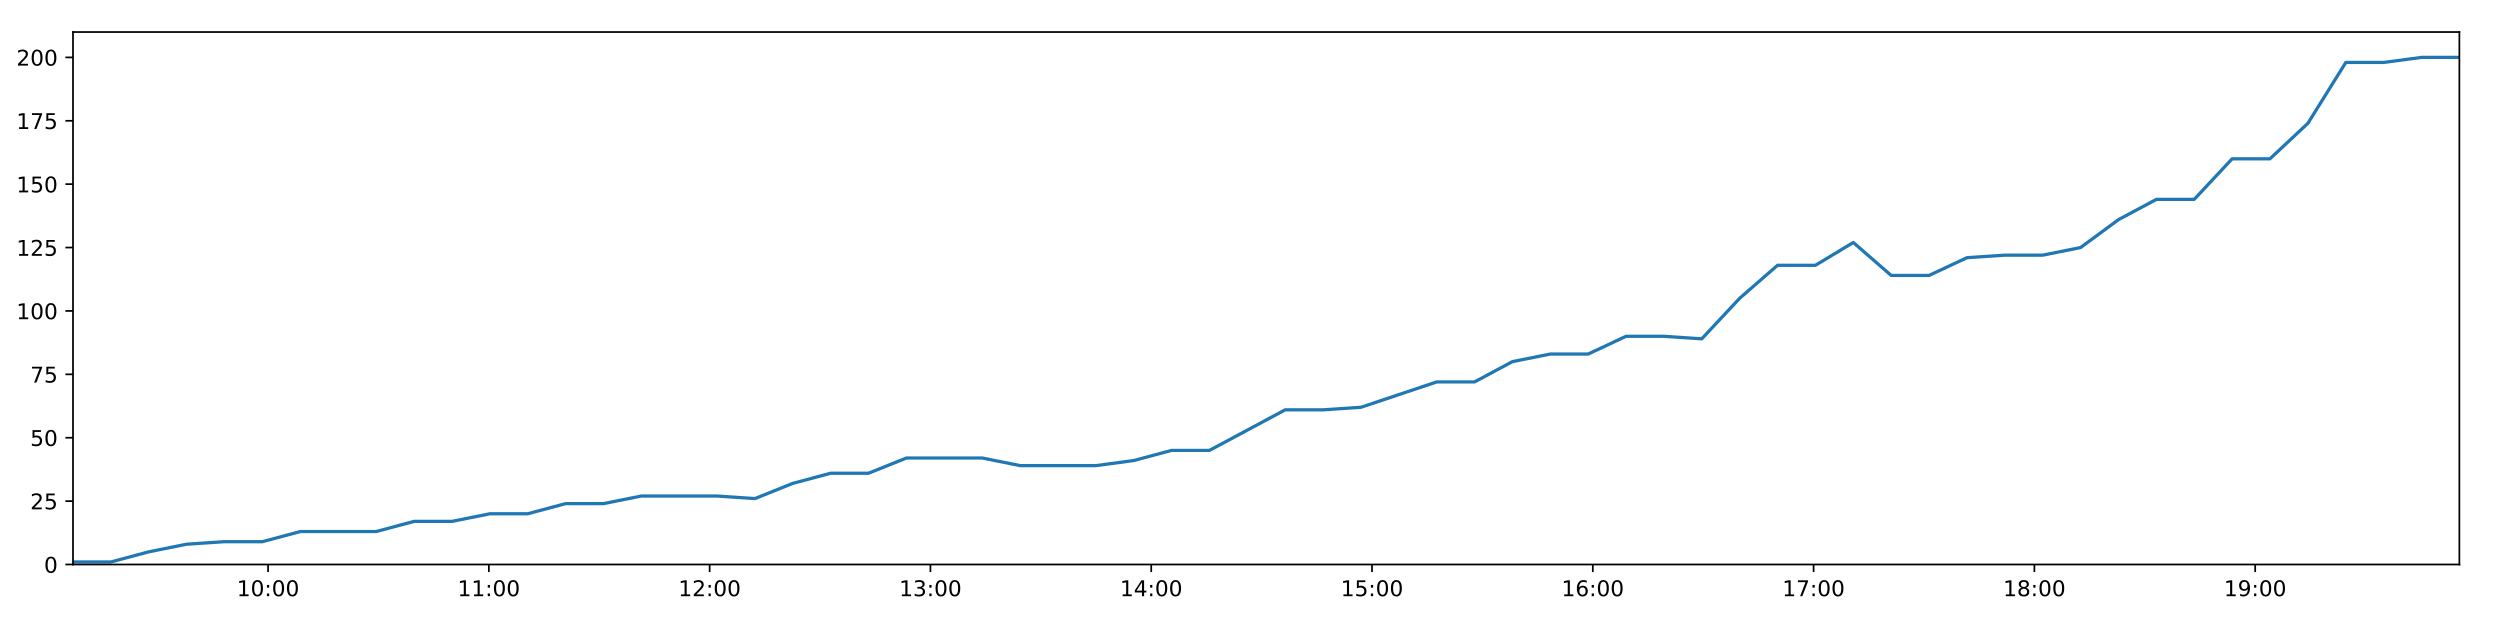
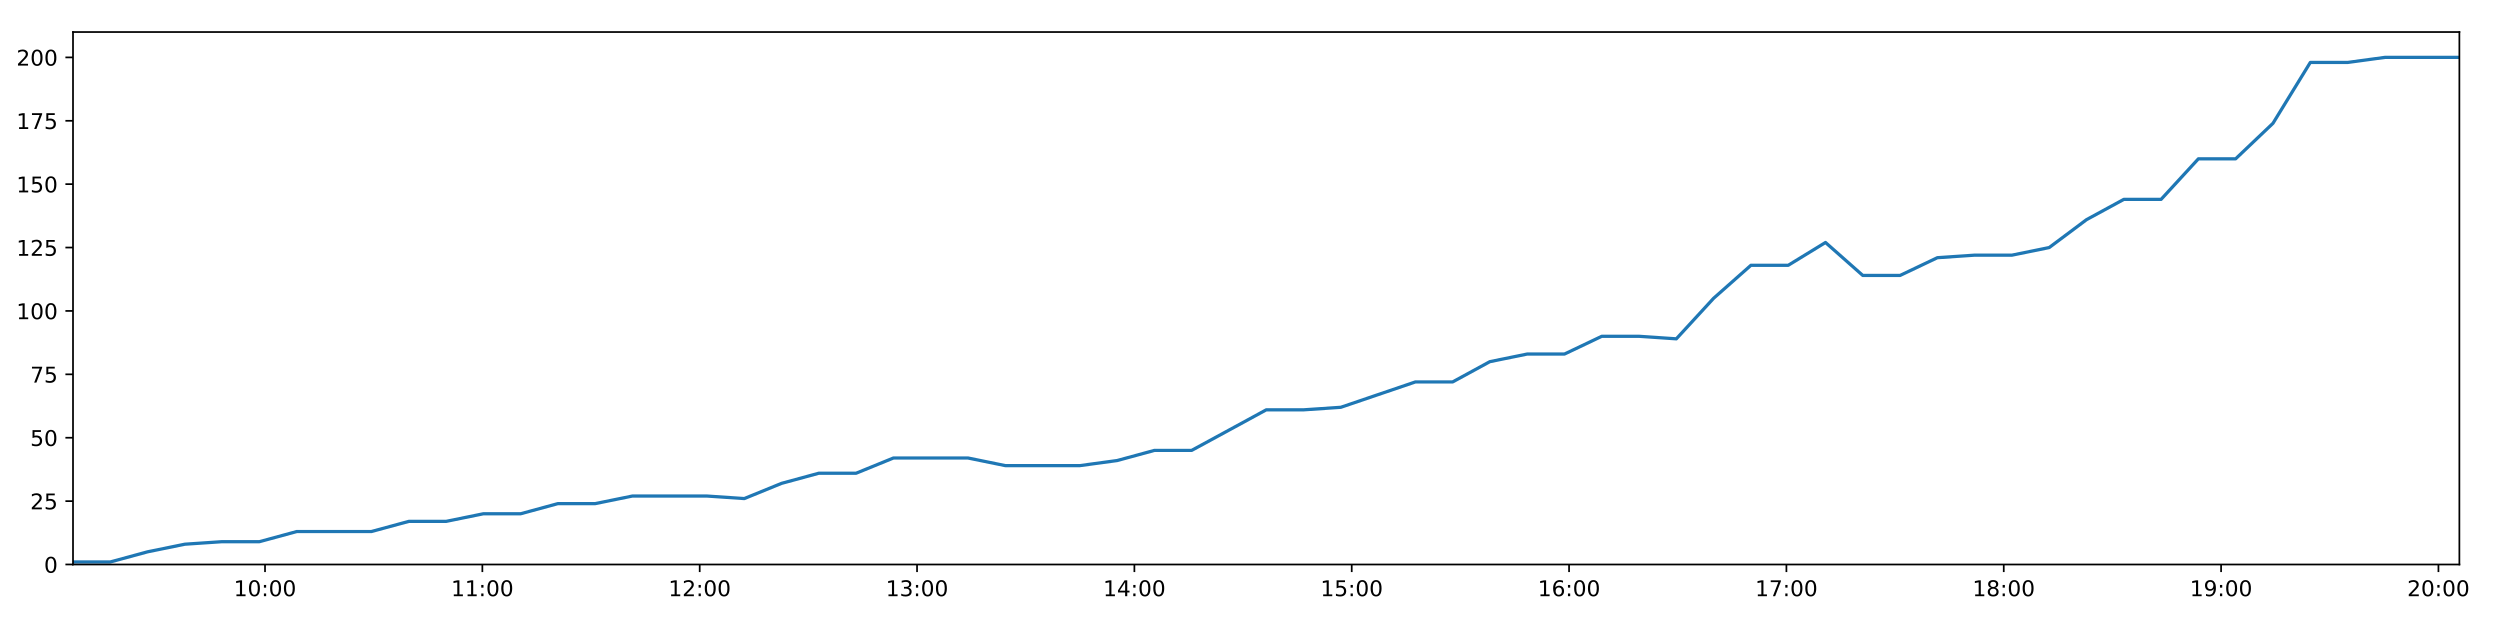
<svg xmlns="http://www.w3.org/2000/svg" xmlns:xlink="http://www.w3.org/1999/xlink" height="288pt" version="1.1" viewBox="0 0 1152 288" width="1152pt">
  <defs>
    <style type="text/css">
*{stroke-linecap:butt;stroke-linejoin:round;}
  </style>
  </defs>
  <g id="figure_1">
    <g id="patch_1">
      <path d="M 0 288  L 1152 288  L 1152 0  L 0 0  z " style="fill:#ffffff;" />
    </g>
    <g id="axes_1">
      <g id="patch_2">
        <path d="M 33.64 260.12  L 1133.28 260.12  L 1133.28 14.76  L 33.64 14.76  z " style="fill:#ffffff;" />
      </g>
      <g id="matplotlib.axis_1">
        <g id="xtick_1">
          <g id="line2d_1">
            <defs>
-               <path d="M 0 0  L 0 3.5  " id="m39e07e6af8" style="stroke:#000000;stroke-width:0.8;" />
-             </defs>
-             <g>
-               <use style="stroke:#000000;stroke-width:0.8;" x="123.525" xlink:href="#m39e07e6af8" y="260.12" />
+               <path d="M 0 0  L 0 3.5  " id="m580f892857" style="stroke:#000000;stroke-width:0.8;" />
+             </defs>
+             <g>
+               <use style="stroke:#000000;stroke-width:0.8;" x="122.121" xlink:href="#m580f892857" y="260.12" />
            </g>
          </g>
          <g id="text_1">
            <defs>
              <path d="M 12.406 8.297  L 28.516 8.297  L 28.516 63.922  L 10.984 60.406  L 10.984 69.391  L 28.422 72.906  L 38.281 72.906  L 38.281 8.297  L 54.391 8.297  L 54.391 0  L 12.406 0  z " id="DejaVuSans-49" />
              <path d="M 31.781 66.406  Q 24.172 66.406 20.328 58.906  Q 16.5 51.422 16.5 36.375  Q 16.5 21.391 20.328 13.891  Q 24.172 6.391 31.781 6.391  Q 39.453 6.391 43.281 13.891  Q 47.125 21.391 47.125 36.375  Q 47.125 51.422 43.281 58.906  Q 39.453 66.406 31.781 66.406  z M 31.781 74.219  Q 44.047 74.219 50.516 64.516  Q 56.984 54.828 56.984 36.375  Q 56.984 17.969 50.516 8.266  Q 44.047 -1.422 31.781 -1.422  Q 19.531 -1.422 13.062 8.266  Q 6.594 17.969 6.594 36.375  Q 6.594 54.828 13.062 64.516  Q 19.531 74.219 31.781 74.219  z " id="DejaVuSans-48" />
              <path d="M 11.719 12.406  L 22.016 12.406  L 22.016 0  L 11.719 0  z M 11.719 51.703  L 22.016 51.703  L 22.016 39.312  L 11.719 39.312  z " id="DejaVuSans-58" />
            </defs>
-             <g transform="translate(109.1157 274.7184)scale(0.1 -0.1)">
+             <g transform="translate(107.7115 274.7184)scale(0.1 -0.1)">
              <use xlink:href="#DejaVuSans-49" />
              <use x="63.623" xlink:href="#DejaVuSans-48" />
              <use x="127.246" xlink:href="#DejaVuSans-58" />
              <use x="160.938" xlink:href="#DejaVuSans-48" />
              <use x="224.561" xlink:href="#DejaVuSans-48" />
            </g>
          </g>
        </g>
        <g id="xtick_2">
          <g id="line2d_2">
            <g>
-               <use style="stroke:#000000;stroke-width:0.8;" x="225.265" xlink:href="#m39e07e6af8" y="260.12" />
+               <use style="stroke:#000000;stroke-width:0.8;" x="222.272" xlink:href="#m580f892857" y="260.12" />
            </g>
          </g>
          <g id="text_2">
-             <g transform="translate(210.8559 274.7184)scale(0.1 -0.1)">
+             <g transform="translate(207.8624 274.7184)scale(0.1 -0.1)">
              <use xlink:href="#DejaVuSans-49" />
              <use x="63.623" xlink:href="#DejaVuSans-49" />
              <use x="127.246" xlink:href="#DejaVuSans-58" />
              <use x="160.938" xlink:href="#DejaVuSans-48" />
              <use x="224.561" xlink:href="#DejaVuSans-48" />
            </g>
          </g>
        </g>
        <g id="xtick_3">
          <g id="line2d_3">
            <g>
-               <use style="stroke:#000000;stroke-width:0.8;" x="327.005" xlink:href="#m39e07e6af8" y="260.12" />
+               <use style="stroke:#000000;stroke-width:0.8;" x="322.423" xlink:href="#m580f892857" y="260.12" />
            </g>
          </g>
          <g id="text_3">
            <defs>
              <path d="M 19.188 8.297  L 53.609 8.297  L 53.609 0  L 7.328 0  L 7.328 8.297  Q 12.938 14.109 22.625 23.891  Q 32.328 33.688 34.812 36.531  Q 39.547 41.844 41.422 45.531  Q 43.312 49.219 43.312 52.781  Q 43.312 58.594 39.234 62.25  Q 35.156 65.922 28.609 65.922  Q 23.969 65.922 18.812 64.312  Q 13.672 62.703 7.812 59.422  L 7.812 69.391  Q 13.766 71.781 18.938 73  Q 24.125 74.219 28.422 74.219  Q 39.75 74.219 46.484 68.547  Q 53.219 62.891 53.219 53.422  Q 53.219 48.922 51.531 44.891  Q 49.859 40.875 45.406 35.406  Q 44.188 33.984 37.641 27.219  Q 31.109 20.453 19.188 8.297  z " id="DejaVuSans-50" />
            </defs>
-             <g transform="translate(312.5961 274.7184)scale(0.1 -0.1)">
+             <g transform="translate(308.0133 274.7184)scale(0.1 -0.1)">
              <use xlink:href="#DejaVuSans-49" />
              <use x="63.623" xlink:href="#DejaVuSans-50" />
              <use x="127.246" xlink:href="#DejaVuSans-58" />
              <use x="160.938" xlink:href="#DejaVuSans-48" />
              <use x="224.561" xlink:href="#DejaVuSans-48" />
            </g>
          </g>
        </g>
        <g id="xtick_4">
          <g id="line2d_4">
            <g>
-               <use style="stroke:#000000;stroke-width:0.8;" x="428.746" xlink:href="#m39e07e6af8" y="260.12" />
+               <use style="stroke:#000000;stroke-width:0.8;" x="422.574" xlink:href="#m580f892857" y="260.12" />
            </g>
          </g>
          <g id="text_4">
            <defs>
              <path d="M 40.578 39.312  Q 47.656 37.797 51.625 33  Q 55.609 28.219 55.609 21.188  Q 55.609 10.406 48.188 4.484  Q 40.766 -1.422 27.094 -1.422  Q 22.516 -1.422 17.656 -0.516  Q 12.797 0.391 7.625 2.203  L 7.625 11.719  Q 11.719 9.328 16.594 8.109  Q 21.484 6.891 26.812 6.891  Q 36.078 6.891 40.938 10.547  Q 45.797 14.203 45.797 21.188  Q 45.797 27.641 41.281 31.266  Q 36.766 34.906 28.719 34.906  L 20.219 34.906  L 20.219 43.016  L 29.109 43.016  Q 36.375 43.016 40.234 45.922  Q 44.094 48.828 44.094 54.297  Q 44.094 59.906 40.109 62.906  Q 36.141 65.922 28.719 65.922  Q 24.656 65.922 20.016 65.031  Q 15.375 64.156 9.812 62.312  L 9.812 71.094  Q 15.438 72.656 20.344 73.438  Q 25.25 74.219 29.594 74.219  Q 40.828 74.219 47.359 69.109  Q 53.906 64.016 53.906 55.328  Q 53.906 49.266 50.438 45.094  Q 46.969 40.922 40.578 39.312  z " id="DejaVuSans-51" />
            </defs>
-             <g transform="translate(414.3363 274.7184)scale(0.1 -0.1)">
+             <g transform="translate(408.1642 274.7184)scale(0.1 -0.1)">
              <use xlink:href="#DejaVuSans-49" />
              <use x="63.623" xlink:href="#DejaVuSans-51" />
              <use x="127.246" xlink:href="#DejaVuSans-58" />
              <use x="160.938" xlink:href="#DejaVuSans-48" />
              <use x="224.561" xlink:href="#DejaVuSans-48" />
            </g>
          </g>
        </g>
        <g id="xtick_5">
          <g id="line2d_5">
            <g>
-               <use style="stroke:#000000;stroke-width:0.8;" x="530.486" xlink:href="#m39e07e6af8" y="260.12" />
+               <use style="stroke:#000000;stroke-width:0.8;" x="522.725" xlink:href="#m580f892857" y="260.12" />
            </g>
          </g>
          <g id="text_5">
            <defs>
              <path d="M 37.797 64.312  L 12.891 25.391  L 37.797 25.391  z M 35.203 72.906  L 47.609 72.906  L 47.609 25.391  L 58.016 25.391  L 58.016 17.188  L 47.609 17.188  L 47.609 0  L 37.797 0  L 37.797 17.188  L 4.891 17.188  L 4.891 26.703  z " id="DejaVuSans-52" />
            </defs>
-             <g transform="translate(516.0765 274.7184)scale(0.1 -0.1)">
+             <g transform="translate(508.3151 274.7184)scale(0.1 -0.1)">
              <use xlink:href="#DejaVuSans-49" />
              <use x="63.623" xlink:href="#DejaVuSans-52" />
              <use x="127.246" xlink:href="#DejaVuSans-58" />
              <use x="160.938" xlink:href="#DejaVuSans-48" />
              <use x="224.561" xlink:href="#DejaVuSans-48" />
            </g>
          </g>
        </g>
        <g id="xtick_6">
          <g id="line2d_6">
            <g>
-               <use style="stroke:#000000;stroke-width:0.8;" x="632.226" xlink:href="#m39e07e6af8" y="260.12" />
+               <use style="stroke:#000000;stroke-width:0.8;" x="622.875" xlink:href="#m580f892857" y="260.12" />
            </g>
          </g>
          <g id="text_6">
            <defs>
              <path d="M 10.797 72.906  L 49.516 72.906  L 49.516 64.594  L 19.828 64.594  L 19.828 46.734  Q 21.969 47.469 24.109 47.828  Q 26.266 48.188 28.422 48.188  Q 40.625 48.188 47.75 41.5  Q 54.891 34.812 54.891 23.391  Q 54.891 11.625 47.562 5.094  Q 40.234 -1.422 26.906 -1.422  Q 22.312 -1.422 17.547 -0.641  Q 12.797 0.141 7.719 1.703  L 7.719 11.625  Q 12.109 9.234 16.797 8.062  Q 21.484 6.891 26.703 6.891  Q 35.156 6.891 40.078 11.328  Q 45.016 15.766 45.016 23.391  Q 45.016 31 40.078 35.438  Q 35.156 39.891 26.703 39.891  Q 22.75 39.891 18.812 39.016  Q 14.891 38.141 10.797 36.281  z " id="DejaVuSans-53" />
            </defs>
-             <g transform="translate(617.8168 274.7184)scale(0.1 -0.1)">
+             <g transform="translate(608.466 274.7184)scale(0.1 -0.1)">
              <use xlink:href="#DejaVuSans-49" />
              <use x="63.623" xlink:href="#DejaVuSans-53" />
              <use x="127.246" xlink:href="#DejaVuSans-58" />
              <use x="160.938" xlink:href="#DejaVuSans-48" />
              <use x="224.561" xlink:href="#DejaVuSans-48" />
            </g>
          </g>
        </g>
        <g id="xtick_7">
          <g id="line2d_7">
            <g>
-               <use style="stroke:#000000;stroke-width:0.8;" x="733.966" xlink:href="#m39e07e6af8" y="260.12" />
+               <use style="stroke:#000000;stroke-width:0.8;" x="723.026" xlink:href="#m580f892857" y="260.12" />
            </g>
          </g>
          <g id="text_7">
            <defs>
              <path d="M 33.016 40.375  Q 26.375 40.375 22.484 35.828  Q 18.609 31.297 18.609 23.391  Q 18.609 15.531 22.484 10.953  Q 26.375 6.391 33.016 6.391  Q 39.656 6.391 43.531 10.953  Q 47.406 15.531 47.406 23.391  Q 47.406 31.297 43.531 35.828  Q 39.656 40.375 33.016 40.375  z M 52.594 71.297  L 52.594 62.312  Q 48.875 64.062 45.094 64.984  Q 41.312 65.922 37.594 65.922  Q 27.828 65.922 22.672 59.328  Q 17.531 52.734 16.797 39.406  Q 19.672 43.656 24.016 45.922  Q 28.375 48.188 33.594 48.188  Q 44.578 48.188 50.953 41.516  Q 57.328 34.859 57.328 23.391  Q 57.328 12.156 50.688 5.359  Q 44.047 -1.422 33.016 -1.422  Q 20.359 -1.422 13.672 8.266  Q 6.984 17.969 6.984 36.375  Q 6.984 53.656 15.188 63.938  Q 23.391 74.219 37.203 74.219  Q 40.922 74.219 44.703 73.484  Q 48.484 72.75 52.594 71.297  z " id="DejaVuSans-54" />
            </defs>
-             <g transform="translate(719.557 274.7184)scale(0.1 -0.1)">
+             <g transform="translate(708.6169 274.7184)scale(0.1 -0.1)">
              <use xlink:href="#DejaVuSans-49" />
              <use x="63.623" xlink:href="#DejaVuSans-54" />
              <use x="127.246" xlink:href="#DejaVuSans-58" />
              <use x="160.938" xlink:href="#DejaVuSans-48" />
              <use x="224.561" xlink:href="#DejaVuSans-48" />
            </g>
          </g>
        </g>
        <g id="xtick_8">
          <g id="line2d_8">
            <g>
-               <use style="stroke:#000000;stroke-width:0.8;" x="835.707" xlink:href="#m39e07e6af8" y="260.12" />
+               <use style="stroke:#000000;stroke-width:0.8;" x="823.177" xlink:href="#m580f892857" y="260.12" />
            </g>
          </g>
          <g id="text_8">
            <defs>
              <path d="M 8.203 72.906  L 55.078 72.906  L 55.078 68.703  L 28.609 0  L 18.312 0  L 43.219 64.594  L 8.203 64.594  z " id="DejaVuSans-55" />
            </defs>
-             <g transform="translate(821.2972 274.7184)scale(0.1 -0.1)">
+             <g transform="translate(808.7678 274.7184)scale(0.1 -0.1)">
              <use xlink:href="#DejaVuSans-49" />
              <use x="63.623" xlink:href="#DejaVuSans-55" />
              <use x="127.246" xlink:href="#DejaVuSans-58" />
              <use x="160.938" xlink:href="#DejaVuSans-48" />
              <use x="224.561" xlink:href="#DejaVuSans-48" />
            </g>
          </g>
        </g>
        <g id="xtick_9">
          <g id="line2d_9">
            <g>
-               <use style="stroke:#000000;stroke-width:0.8;" x="937.447" xlink:href="#m39e07e6af8" y="260.12" />
+               <use style="stroke:#000000;stroke-width:0.8;" x="923.328" xlink:href="#m580f892857" y="260.12" />
            </g>
          </g>
          <g id="text_9">
            <defs>
              <path d="M 31.781 34.625  Q 24.75 34.625 20.719 30.859  Q 16.703 27.094 16.703 20.516  Q 16.703 13.922 20.719 10.156  Q 24.75 6.391 31.781 6.391  Q 38.812 6.391 42.859 10.172  Q 46.922 13.969 46.922 20.516  Q 46.922 27.094 42.891 30.859  Q 38.875 34.625 31.781 34.625  z M 21.922 38.812  Q 15.578 40.375 12.031 44.719  Q 8.5 49.078 8.5 55.328  Q 8.5 64.062 14.719 69.141  Q 20.953 74.219 31.781 74.219  Q 42.672 74.219 48.875 69.141  Q 55.078 64.062 55.078 55.328  Q 55.078 49.078 51.531 44.719  Q 48 40.375 41.703 38.812  Q 48.828 37.156 52.797 32.312  Q 56.781 27.484 56.781 20.516  Q 56.781 9.906 50.312 4.234  Q 43.844 -1.422 31.781 -1.422  Q 19.734 -1.422 13.25 4.234  Q 6.781 9.906 6.781 20.516  Q 6.781 27.484 10.781 32.312  Q 14.797 37.156 21.922 38.812  z M 18.312 54.391  Q 18.312 48.734 21.844 45.562  Q 25.391 42.391 31.781 42.391  Q 38.141 42.391 41.719 45.562  Q 45.312 48.734 45.312 54.391  Q 45.312 60.062 41.719 63.234  Q 38.141 66.406 31.781 66.406  Q 25.391 66.406 21.844 63.234  Q 18.312 60.062 18.312 54.391  z " id="DejaVuSans-56" />
            </defs>
-             <g transform="translate(923.0374 274.7184)scale(0.1 -0.1)">
+             <g transform="translate(908.9187 274.7184)scale(0.1 -0.1)">
              <use xlink:href="#DejaVuSans-49" />
              <use x="63.623" xlink:href="#DejaVuSans-56" />
              <use x="127.246" xlink:href="#DejaVuSans-58" />
              <use x="160.938" xlink:href="#DejaVuSans-48" />
              <use x="224.561" xlink:href="#DejaVuSans-48" />
            </g>
          </g>
        </g>
        <g id="xtick_10">
          <g id="line2d_10">
            <g>
-               <use style="stroke:#000000;stroke-width:0.8;" x="1039.187" xlink:href="#m39e07e6af8" y="260.12" />
+               <use style="stroke:#000000;stroke-width:0.8;" x="1023.479" xlink:href="#m580f892857" y="260.12" />
            </g>
          </g>
          <g id="text_10">
            <defs>
              <path d="M 10.984 1.516  L 10.984 10.5  Q 14.703 8.734 18.5 7.812  Q 22.312 6.891 25.984 6.891  Q 35.75 6.891 40.891 13.453  Q 46.047 20.016 46.781 33.406  Q 43.953 29.203 39.594 26.953  Q 35.25 24.703 29.984 24.703  Q 19.047 24.703 12.672 31.312  Q 6.297 37.938 6.297 49.422  Q 6.297 60.641 12.938 67.422  Q 19.578 74.219 30.609 74.219  Q 43.266 74.219 49.922 64.516  Q 56.594 54.828 56.594 36.375  Q 56.594 19.141 48.406 8.859  Q 40.234 -1.422 26.422 -1.422  Q 22.703 -1.422 18.891 -0.688  Q 15.094 0.047 10.984 1.516  z M 30.609 32.422  Q 37.25 32.422 41.125 36.953  Q 45.016 41.5 45.016 49.422  Q 45.016 57.281 41.125 61.844  Q 37.25 66.406 30.609 66.406  Q 23.969 66.406 20.094 61.844  Q 16.219 57.281 16.219 49.422  Q 16.219 41.5 20.094 36.953  Q 23.969 32.422 30.609 32.422  z " id="DejaVuSans-57" />
            </defs>
-             <g transform="translate(1024.778 274.7184)scale(0.1 -0.1)">
+             <g transform="translate(1009.07 274.7184)scale(0.1 -0.1)">
              <use xlink:href="#DejaVuSans-49" />
              <use x="63.623" xlink:href="#DejaVuSans-57" />
+               <use x="127.246" xlink:href="#DejaVuSans-58" />
+               <use x="160.938" xlink:href="#DejaVuSans-48" />
+               <use x="224.561" xlink:href="#DejaVuSans-48" />
+             </g>
+           </g>
+         </g>
+         <g id="xtick_11">
+           <g id="line2d_11">
+             <g>
+               <use style="stroke:#000000;stroke-width:0.8;" x="1123.63" xlink:href="#m580f892857" y="260.12" />
+             </g>
+           </g>
+           <g id="text_11">
+             <g transform="translate(1109.221 274.7184)scale(0.1 -0.1)">
+               <use xlink:href="#DejaVuSans-50" />
+               <use x="63.623" xlink:href="#DejaVuSans-48" />
              <use x="127.246" xlink:href="#DejaVuSans-58" />
              <use x="160.938" xlink:href="#DejaVuSans-48" />
              <use x="224.561" xlink:href="#DejaVuSans-48" />
            </g>
          </g>
        </g>
      </g>
      <g id="matplotlib.axis_2">
        <g id="ytick_1">
-           <g id="line2d_11">
-             <defs>
-               <path d="M 0 0  L -3.5 0  " id="m0278c2f67e" style="stroke:#000000;stroke-width:0.8;" />
-             </defs>
-             <g>
-               <use style="stroke:#000000;stroke-width:0.8;" x="33.64" xlink:href="#m0278c2f67e" y="260.12" />
-             </g>
-           </g>
-           <g id="text_11">
+           <g id="line2d_12">
+             <defs>
+               <path d="M 0 0  L -3.5 0  " id="m8e4bf7883e" style="stroke:#000000;stroke-width:0.8;" />
+             </defs>
+             <g>
+               <use style="stroke:#000000;stroke-width:0.8;" x="33.64" xlink:href="#m8e4bf7883e" y="260.12" />
+             </g>
+           </g>
+           <g id="text_12">
            <g transform="translate(20.2775 263.9192)scale(0.1 -0.1)">
              <use xlink:href="#DejaVuSans-48" />
            </g>
          </g>
        </g>
        <g id="ytick_2">
-           <g id="line2d_12">
-             <g>
-               <use style="stroke:#000000;stroke-width:0.8;" x="33.64" xlink:href="#m0278c2f67e" y="230.91" />
-             </g>
-           </g>
-           <g id="text_12">
+           <g id="line2d_13">
+             <g>
+               <use style="stroke:#000000;stroke-width:0.8;" x="33.64" xlink:href="#m8e4bf7883e" y="230.91" />
+             </g>
+           </g>
+           <g id="text_13">
            <g transform="translate(13.915 234.7097)scale(0.1 -0.1)">
              <use xlink:href="#DejaVuSans-50" />
              <use x="63.623" xlink:href="#DejaVuSans-53" />
            </g>
          </g>
        </g>
        <g id="ytick_3">
-           <g id="line2d_13">
-             <g>
-               <use style="stroke:#000000;stroke-width:0.8;" x="33.64" xlink:href="#m0278c2f67e" y="201.701" />
-             </g>
-           </g>
-           <g id="text_13">
+           <g id="line2d_14">
+             <g>
+               <use style="stroke:#000000;stroke-width:0.8;" x="33.64" xlink:href="#m8e4bf7883e" y="201.701" />
+             </g>
+           </g>
+           <g id="text_14">
            <g transform="translate(13.915 205.5002)scale(0.1 -0.1)">
              <use xlink:href="#DejaVuSans-53" />
              <use x="63.623" xlink:href="#DejaVuSans-48" />
            </g>
          </g>
        </g>
        <g id="ytick_4">
-           <g id="line2d_14">
-             <g>
-               <use style="stroke:#000000;stroke-width:0.8;" x="33.64" xlink:href="#m0278c2f67e" y="172.491" />
-             </g>
-           </g>
-           <g id="text_14">
+           <g id="line2d_15">
+             <g>
+               <use style="stroke:#000000;stroke-width:0.8;" x="33.64" xlink:href="#m8e4bf7883e" y="172.491" />
+             </g>
+           </g>
+           <g id="text_15">
            <g transform="translate(13.915 176.2906)scale(0.1 -0.1)">
              <use xlink:href="#DejaVuSans-55" />
              <use x="63.623" xlink:href="#DejaVuSans-53" />
            </g>
          </g>
        </g>
        <g id="ytick_5">
-           <g id="line2d_15">
-             <g>
-               <use style="stroke:#000000;stroke-width:0.8;" x="33.64" xlink:href="#m0278c2f67e" y="143.282" />
-             </g>
-           </g>
-           <g id="text_15">
+           <g id="line2d_16">
+             <g>
+               <use style="stroke:#000000;stroke-width:0.8;" x="33.64" xlink:href="#m8e4bf7883e" y="143.282" />
+             </g>
+           </g>
+           <g id="text_16">
            <g transform="translate(7.5525 147.0811)scale(0.1 -0.1)">
              <use xlink:href="#DejaVuSans-49" />
              <use x="63.623" xlink:href="#DejaVuSans-48" />
              <use x="127.246" xlink:href="#DejaVuSans-48" />
            </g>
          </g>
        </g>
        <g id="ytick_6">
-           <g id="line2d_16">
-             <g>
-               <use style="stroke:#000000;stroke-width:0.8;" x="33.64" xlink:href="#m0278c2f67e" y="114.072" />
-             </g>
-           </g>
-           <g id="text_16">
+           <g id="line2d_17">
+             <g>
+               <use style="stroke:#000000;stroke-width:0.8;" x="33.64" xlink:href="#m8e4bf7883e" y="114.072" />
+             </g>
+           </g>
+           <g id="text_17">
            <g transform="translate(7.5525 117.8716)scale(0.1 -0.1)">
              <use xlink:href="#DejaVuSans-49" />
              <use x="63.623" xlink:href="#DejaVuSans-50" />
              <use x="127.246" xlink:href="#DejaVuSans-53" />
            </g>
          </g>
        </g>
        <g id="ytick_7">
-           <g id="line2d_17">
-             <g>
-               <use style="stroke:#000000;stroke-width:0.8;" x="33.64" xlink:href="#m0278c2f67e" y="84.863" />
-             </g>
-           </g>
-           <g id="text_17">
+           <g id="line2d_18">
+             <g>
+               <use style="stroke:#000000;stroke-width:0.8;" x="33.64" xlink:href="#m8e4bf7883e" y="84.863" />
+             </g>
+           </g>
+           <g id="text_18">
            <g transform="translate(7.5525 88.66208)scale(0.1 -0.1)">
              <use xlink:href="#DejaVuSans-49" />
              <use x="63.623" xlink:href="#DejaVuSans-53" />
              <use x="127.246" xlink:href="#DejaVuSans-48" />
            </g>
          </g>
        </g>
        <g id="ytick_8">
-           <g id="line2d_18">
-             <g>
-               <use style="stroke:#000000;stroke-width:0.8;" x="33.64" xlink:href="#m0278c2f67e" y="55.653" />
-             </g>
-           </g>
-           <g id="text_18">
+           <g id="line2d_19">
+             <g>
+               <use style="stroke:#000000;stroke-width:0.8;" x="33.64" xlink:href="#m8e4bf7883e" y="55.653" />
+             </g>
+           </g>
+           <g id="text_19">
            <g transform="translate(7.5525 59.45255)scale(0.1 -0.1)">
              <use xlink:href="#DejaVuSans-49" />
              <use x="63.623" xlink:href="#DejaVuSans-55" />
              <use x="127.246" xlink:href="#DejaVuSans-53" />
            </g>
          </g>
        </g>
        <g id="ytick_9">
-           <g id="line2d_19">
-             <g>
-               <use style="stroke:#000000;stroke-width:0.8;" x="33.64" xlink:href="#m0278c2f67e" y="26.444" />
-             </g>
-           </g>
-           <g id="text_19">
+           <g id="line2d_20">
+             <g>
+               <use style="stroke:#000000;stroke-width:0.8;" x="33.64" xlink:href="#m8e4bf7883e" y="26.444" />
+             </g>
+           </g>
+           <g id="text_20">
            <g transform="translate(7.5525 30.24303)scale(0.1 -0.1)">
              <use xlink:href="#DejaVuSans-50" />
              <use x="63.623" xlink:href="#DejaVuSans-48" />
              <use x="127.246" xlink:href="#DejaVuSans-48" />
            </g>
          </g>
        </g>
      </g>
-       <g id="line2d_20">
-         <path clip-path="url(#p2338bb6629)" d="M 33.64 258.952  L 51.075 258.952  L 68.54 254.278  L 85.986 250.773  L 103.458 249.605  L 120.91 249.605  L 138.387 244.931  L 155.824 244.931  L 173.315 244.931  L 190.792 240.258  L 208.242 240.258  L 225.688 236.752  L 243.136 236.752  L 260.582 232.079  L 278.036 232.079  L 295.492 228.574  L 312.935 228.574  L 330.42 228.574  L 347.879 229.742  L 365.317 222.732  L 382.774 218.058  L 400.231 218.058  L 417.687 211.048  L 435.144 211.048  L 452.602 211.048  L 470.045 214.553  L 487.495 214.553  L 504.973 214.553  L 522.423 212.216  L 539.855 207.543  L 557.287 207.543  L 574.769 198.196  L 592.208 188.849  L 609.669 188.849  L 627.111 187.68  L 644.562 181.838  L 662.012 175.997  L 679.452 175.997  L 696.892 166.65  L 714.341 163.144  L 731.811 163.144  L 749.269 154.966  L 766.73 154.966  L 784.176 156.134  L 801.634 137.44  L 819.089 122.251  L 836.552 122.251  L 854.005 111.736  L 871.457 126.925  L 888.903 126.925  L 906.376 118.746  L 923.818 117.578  L 941.28 117.578  L 958.73 114.072  L 976.191 101.22  L 993.646 91.873  L 1011.094 91.873  L 1028.557 73.179  L 1045.997 73.179  L 1063.468 56.822  L 1080.946 28.781  L 1098.393 28.781  L 1115.842 26.444  L 1133.28 26.444  " style="fill:none;stroke:#1f77b4;stroke-linecap:square;stroke-width:1.5;" />
+       <g id="line2d_21">
+         <path clip-path="url(#p0c332dde76)" d="M 33.64 258.952  L 50.803 258.952  L 67.995 254.278  L 85.168 250.773  L 102.368 249.605  L 119.547 249.605  L 136.75 244.931  L 153.915 244.931  L 171.133 244.931  L 188.337 240.258  L 205.514 240.258  L 222.688 236.752  L 239.864 236.752  L 257.037 232.079  L 274.218 232.079  L 291.401 228.574  L 308.572 228.574  L 325.784 228.574  L 342.97 229.742  L 360.136 222.732  L 377.32 218.058  L 394.505 218.058  L 411.688 211.048  L 428.872 211.048  L 446.057 211.048  L 463.228 214.553  L 480.405 214.553  L 497.611 214.553  L 514.787 212.216  L 531.948 207.543  L 549.107 207.543  L 566.316 198.196  L 583.482 188.849  L 600.671 188.849  L 617.841 187.68  L 635.018 181.838  L 652.196 175.997  L 669.364 175.997  L 686.531 166.65  L 703.708 163.144  L 720.905 163.144  L 738.09 154.966  L 755.278 154.966  L 772.451 156.134  L 789.636 137.44  L 806.819 122.251  L 824.009 122.251  L 841.19 111.736  L 858.369 126.925  L 875.543 126.925  L 892.743 118.746  L 909.912 117.578  L 927.101 117.578  L 944.279 114.072  L 961.467 101.22  L 978.649 91.873  L 995.825 91.873  L 1013.015 73.179  L 1030.182 73.179  L 1047.381 56.822  L 1064.585 28.781  L 1081.76 28.781  L 1098.936 26.444  L 1116.102 26.444  L 1133.28 26.444  " style="fill:none;stroke:#1f77b4;stroke-linecap:square;stroke-width:1.5;" />
      </g>
      <g id="patch_3">
        <path d="M 33.64 260.12  L 33.64 14.76  " style="fill:none;stroke:#000000;stroke-linecap:square;stroke-linejoin:miter;stroke-width:0.8;" />
      </g>
      <g id="patch_4">
        <path d="M 1133.28 260.12  L 1133.28 14.76  " style="fill:none;stroke:#000000;stroke-linecap:square;stroke-linejoin:miter;stroke-width:0.8;" />
      </g>
      <g id="patch_5">
        <path d="M 33.64 260.12  L 1133.28 260.12  " style="fill:none;stroke:#000000;stroke-linecap:square;stroke-linejoin:miter;stroke-width:0.8;" />
      </g>
      <g id="patch_6">
        <path d="M 33.64 14.76  L 1133.28 14.76  " style="fill:none;stroke:#000000;stroke-linecap:square;stroke-linejoin:miter;stroke-width:0.8;" />
      </g>
    </g>
  </g>
  <defs>
-     <clipPath id="p2338bb6629">
+     <clipPath id="p0c332dde76">
      <rect height="245.36" width="1099.64" x="33.64" y="14.76" />
    </clipPath>
  </defs>
</svg>
